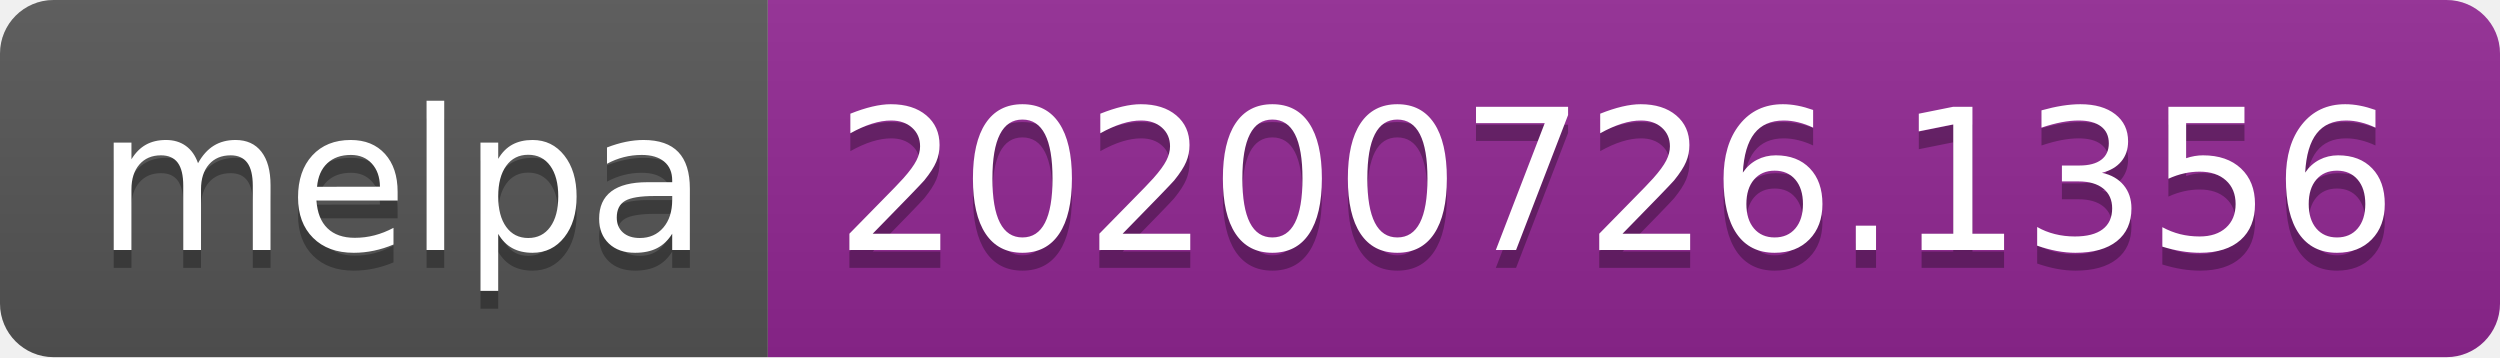
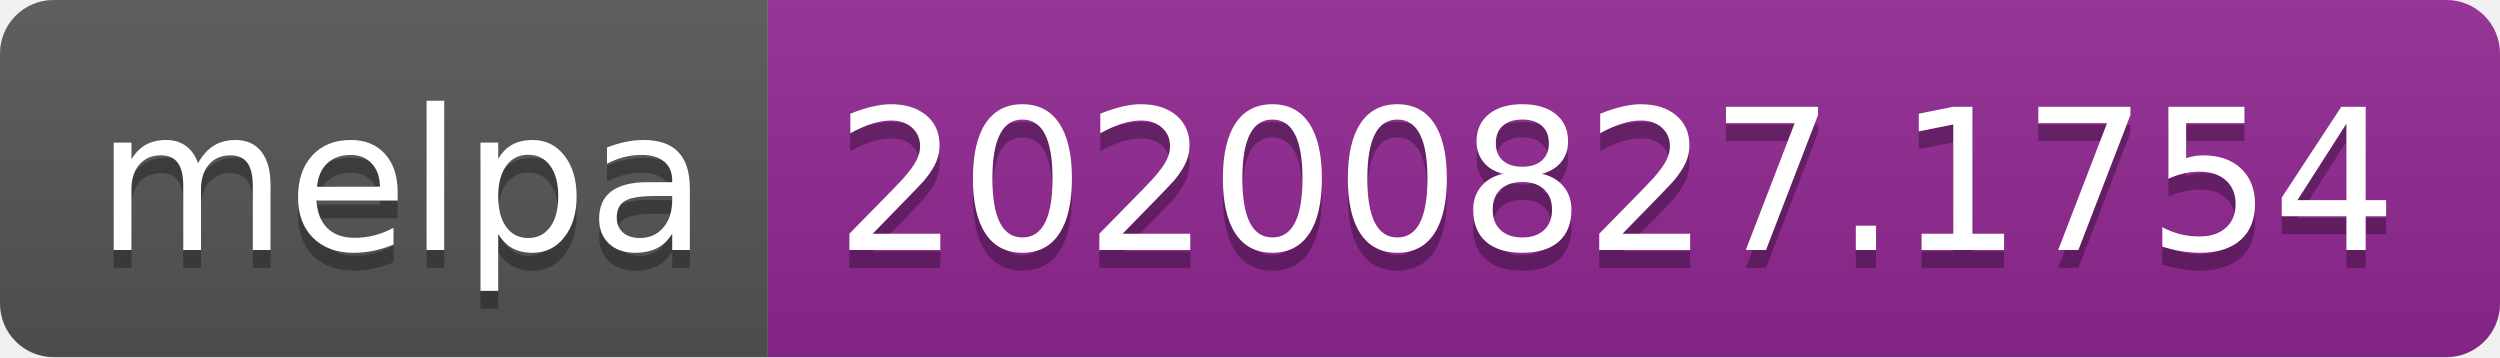
- <svg xmlns="http://www.w3.org/2000/svg" width="140" height="20" role="img" aria-label="melpa: 20200726.1356">
+ <svg xmlns="http://www.w3.org/2000/svg" width="140" height="20" role="img" aria-label="melpa: 20200827.1754">
  <linearGradient id="s" x2="0" y2="100%">
    <stop offset="0" stop-color="#bbb" stop-opacity=".1" />
    <stop offset="1" stop-opacity=".1" />
  </linearGradient>
  <clipPath id="r">
    <rect width="140" height="20" rx="3" fill="#fff" />
  </clipPath>
  <g clip-path="url(#r)">
    <rect width="43" height="20" fill="#555" />
    <rect x="43" width="97" height="20" fill="#922793" />
    <rect width="140" height="20" fill="url(#s)" />
  </g>
  <g fill="#fff" text-anchor="middle" font-family="Verdana,Geneva,DejaVu Sans,sans-serif" text-rendering="geometricPrecision" font-size="110">
    <text aria-hidden="true" x="225" y="150" fill="#010101" fill-opacity=".3" transform="scale(.1)" textLength="330">melpa</text>
    <text x="225" y="140" transform="scale(.1)" fill="#fff" textLength="330">melpa</text>
-     <text aria-hidden="true" x="905" y="150" fill="#010101" fill-opacity=".3" transform="scale(.1)" textLength="870">20200726.1356</text>
-     <text x="905" y="140" transform="scale(.1)" fill="#fff" textLength="870">20200726.1356</text>
+     <text aria-hidden="true" x="905" y="150" fill="#010101" fill-opacity=".3" transform="scale(.1)" textLength="870">20200827.1754</text>
+     <text x="905" y="140" transform="scale(.1)" fill="#fff" textLength="870">20200827.1754</text>
  </g>
</svg>
